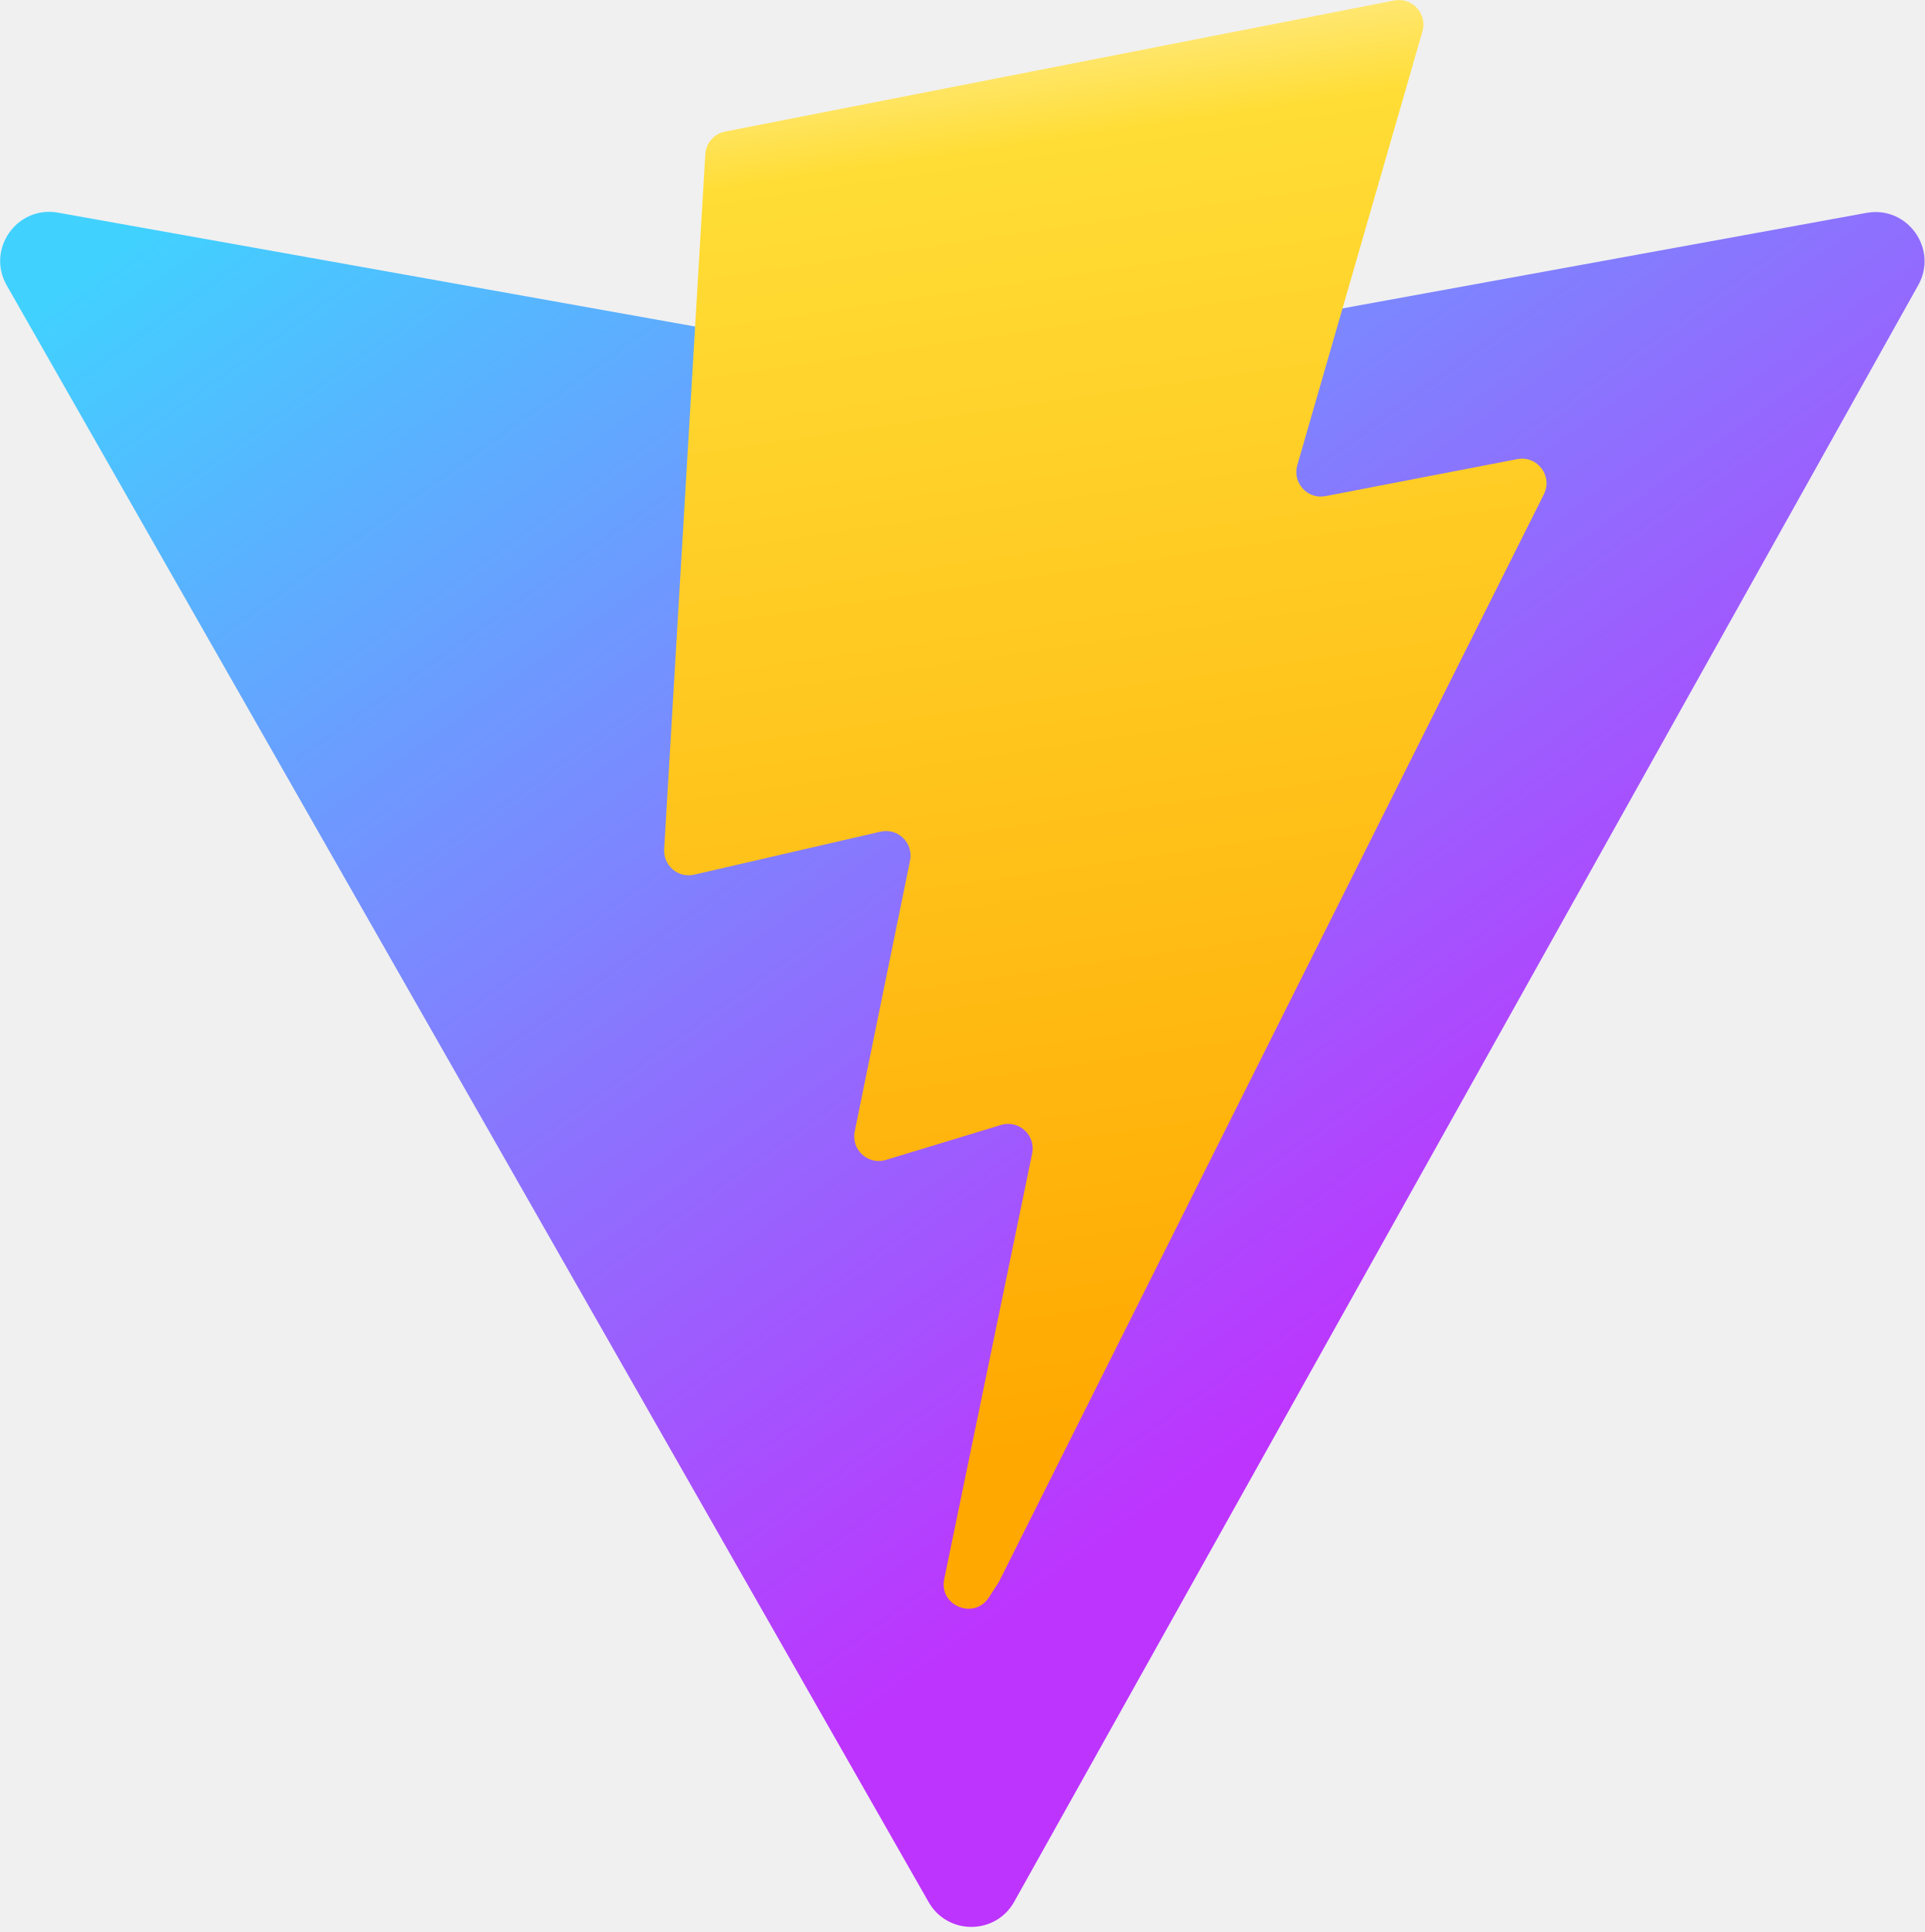
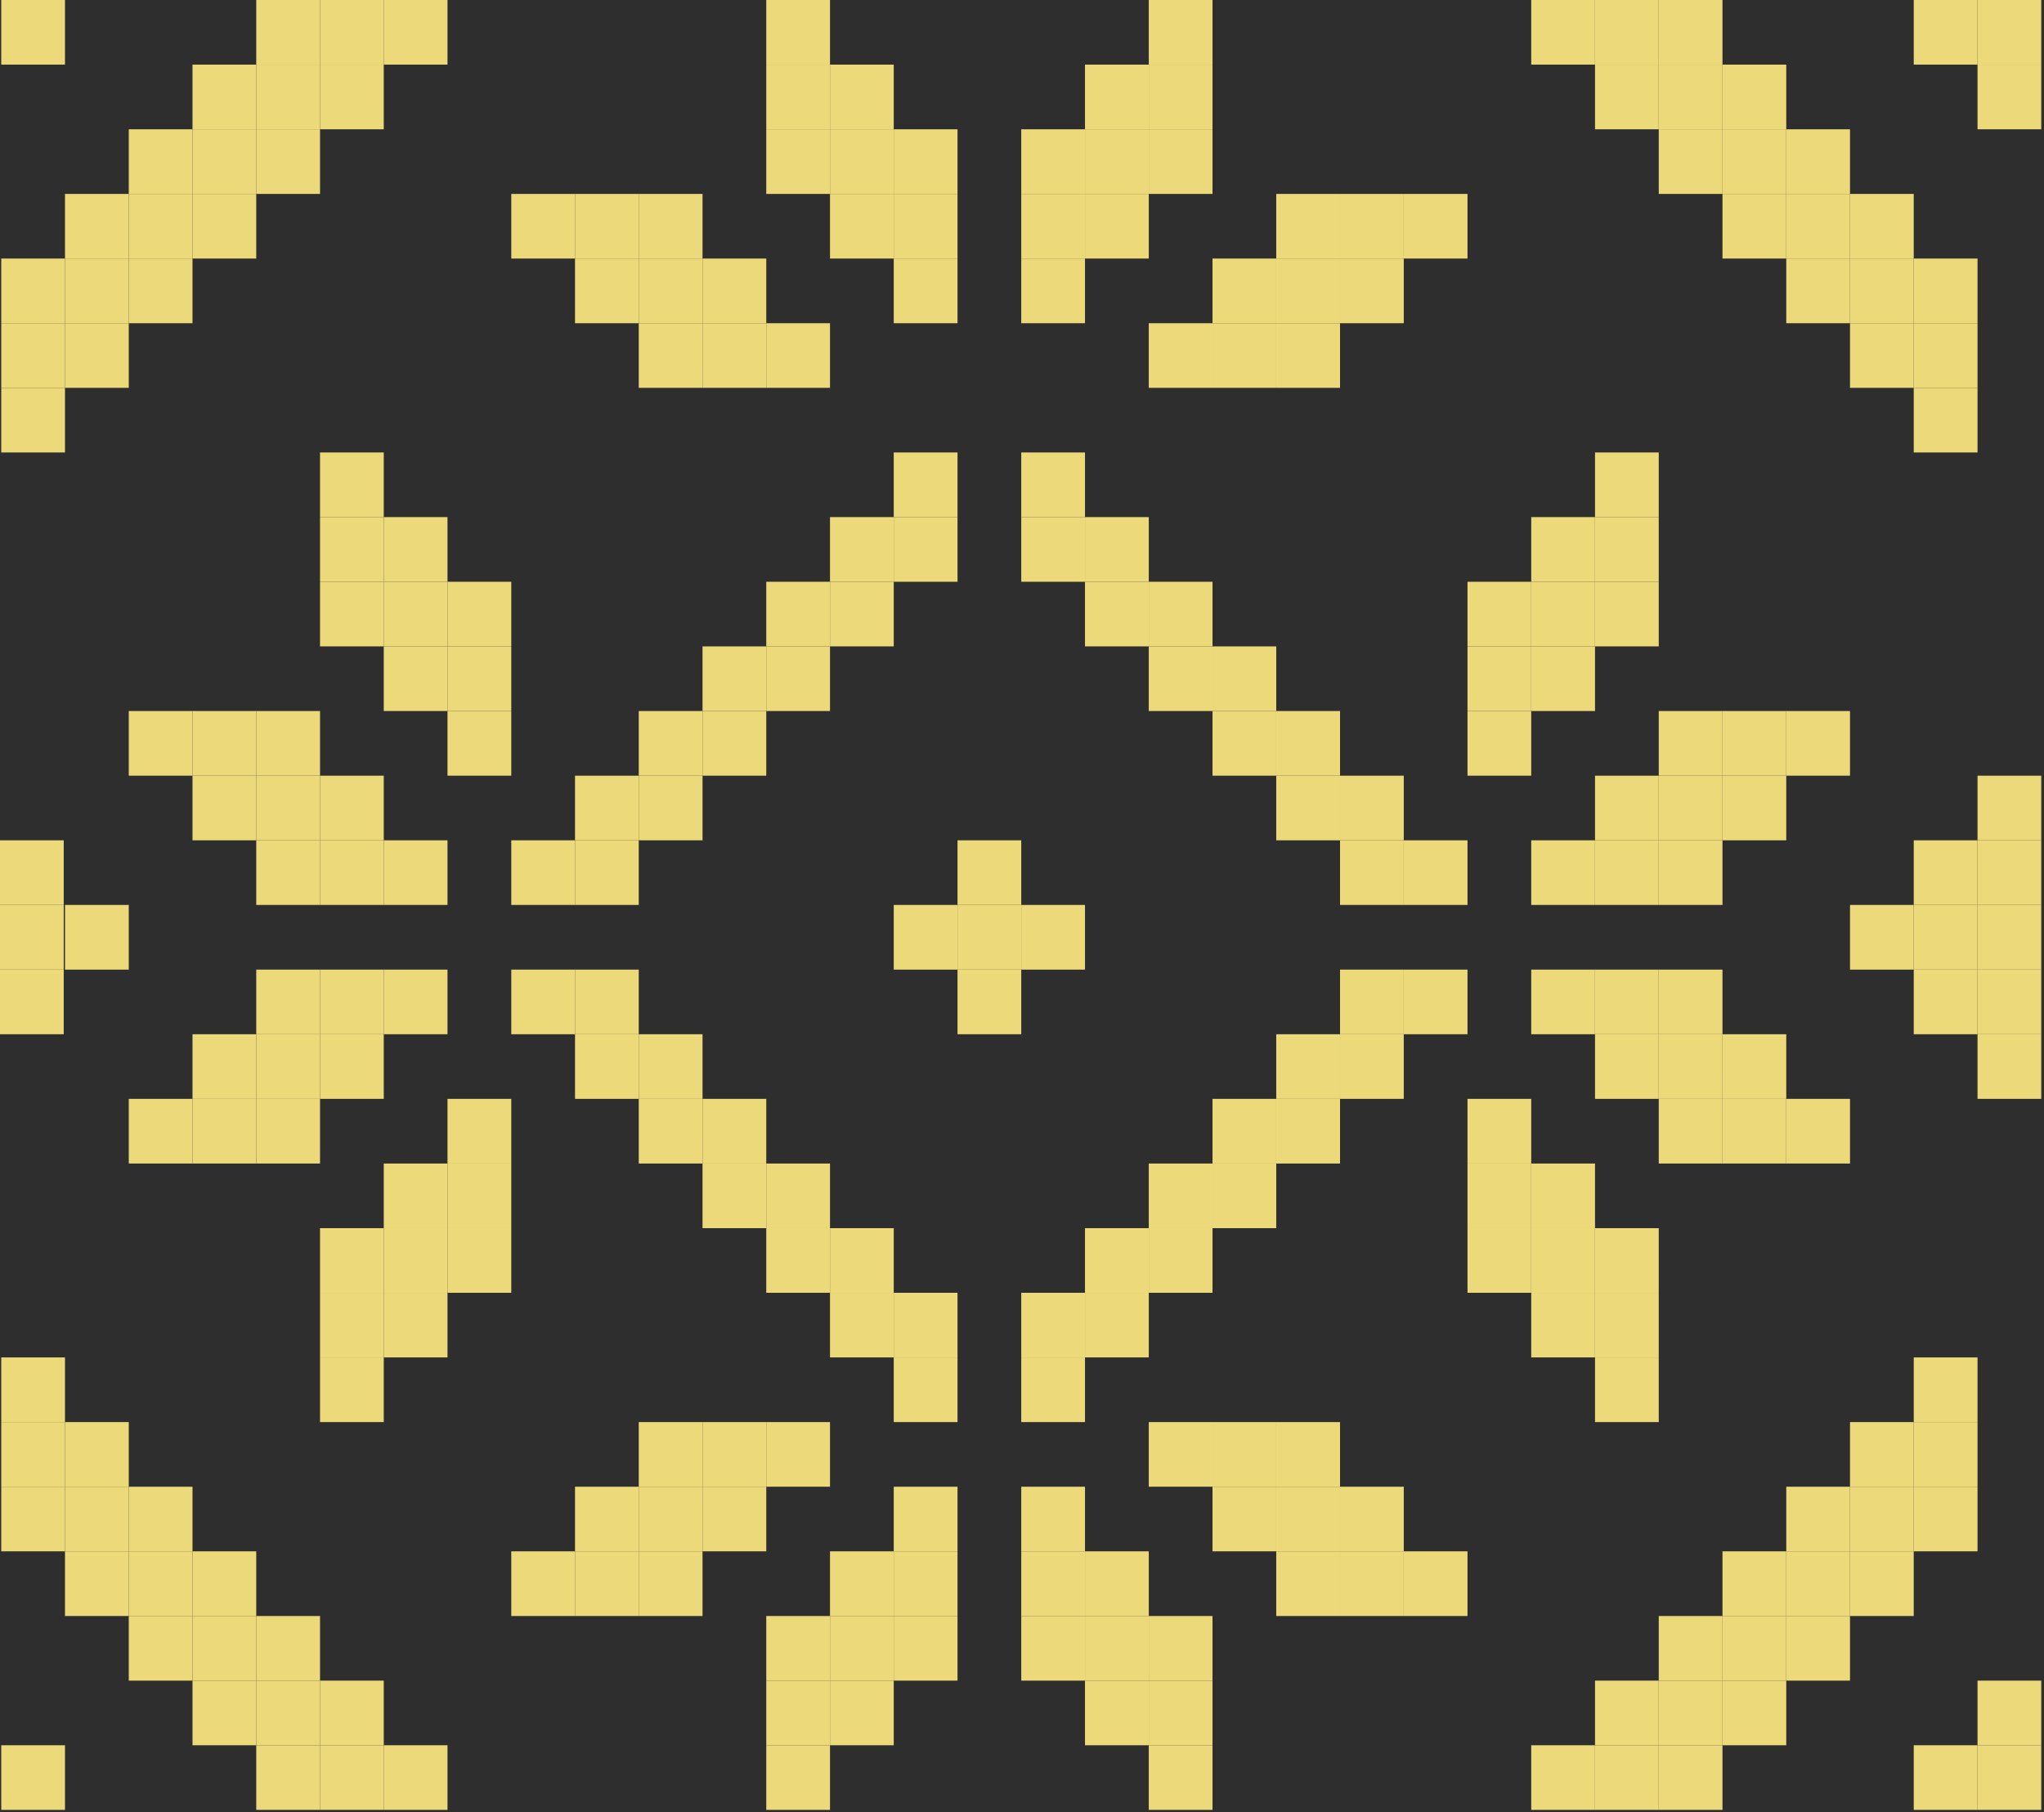
- <svg xmlns="http://www.w3.org/2000/svg" aria-hidden="true" role="img" class="iconify iconify--logos" width="31.88" height="32" preserveAspectRatio="xMidYMid meet" viewBox="0 0 256 257">
+ <svg xmlns="http://www.w3.org/2000/svg" width="44" height="39" viewBox="0 0 44 39" fill="none">
+   <rect width="44" height="39" fill="#ABABAB" />
+   <g id="Ui Kit">
+     <rect width="1440" height="964" transform="translate(-489 -94)" fill="#2E2E2E" />
+     <g id="logo" clip-path="url(#clip0_0_1)">
+       <g id="g8">
+         <path id="path170" d="M43.941 38.956H42.569V37.565H43.941V38.956Z" fill="#ECD979" />
+         <path id="path172" d="M42.569 38.956H41.196V37.565H42.569V38.956Z" fill="#ECD979" />
+         <path id="path174" d="M37.079 38.956H35.707V37.565H37.079V38.956Z" fill="#ECD979" />
+         <path id="path176" d="M35.707 38.956H34.335V37.565H35.707V38.956Z" fill="#ECD979" />
+         <path id="path178" d="M34.335 38.956H32.962V37.565H34.335V38.956Z" fill="#ECD979" />
+         <path id="path180" d="M26.101 38.956H24.729V37.565H26.101V38.956Z" fill="#ECD979" />
+         <path id="path182" d="M17.867 38.956H16.495V37.565H17.867V38.956Z" fill="#ECD979" />
+         <path id="path184" d="M9.633 38.956H8.261V37.565H9.633V38.956Z" fill="#ECD979" />
+         <path id="path186" d="M8.261 38.956H6.889V37.565H8.261V38.956Z" fill="#ECD979" />
+         <path id="path188" d="M6.889 38.956H5.516V37.565H6.889V38.956Z" fill="#ECD979" />
+         <path id="path190" d="M1.399 38.956H0.027V37.565H1.399V38.956Z" fill="#ECD979" />
+         <path id="path192" d="M43.941 37.565H42.569V36.174H43.941V37.565Z" fill="#ECD979" />
+         <path id="path194" d="M38.452 37.565H37.079V36.174H38.452V37.565Z" fill="#ECD979" />
+         <path id="path196" d="M37.079 37.565H35.707V36.174H37.079V37.565Z" fill="#ECD979" />
+         <path id="path198" d="M35.707 37.565H34.335V36.174H35.707V37.565Z" fill="#ECD979" />
+         <path id="path200" d="M26.101 37.565H24.729V36.174H26.101V37.565Z" fill="#ECD979" />
+         <path id="path202" d="M24.729 37.565H23.356V36.174H24.729V37.565Z" fill="#ECD979" />
+         <path id="path204" d="M19.239 37.565H17.867V36.174H19.239V37.565Z" fill="#ECD979" />
+         <path id="path206" d="M17.867 37.565H16.495V36.174H17.867V37.565Z" fill="#ECD979" />
+         <path id="path208" d="M8.261 37.565H6.889V36.174H8.261V37.565Z" fill="#ECD979" />
+         <path id="path210" d="M6.889 37.565H5.516V36.174H6.889V37.565Z" fill="#ECD979" />
+         <path id="path212" d="M5.516 37.565H4.144V36.174H5.516V37.565Z" fill="#ECD979" />
+         <path id="path214" d="M39.824 36.174H38.452V34.783H39.824V36.174Z" fill="#ECD979" />
+         <path id="path216" d="M38.452 36.174H37.079V34.783H38.452V36.174Z" fill="#ECD979" />
+         <path id="path218" d="M37.079 36.174H35.707V34.783H37.079V36.174Z" fill="#ECD979" />
+         <path id="path220" d="M26.101 36.174H24.729V34.783H26.101V36.174Z" fill="#ECD979" />
+         <path id="path222" d="M24.729 36.174H23.356V34.783H24.729V36.174Z" fill="#ECD979" />
+         <path id="path224" d="M23.356 36.174H21.984V34.783H23.356V36.174Z" fill="#ECD979" />
+         <path id="path226" d="M20.612 36.174H19.239V34.783H20.612V36.174Z" fill="#ECD979" />
+         <path id="path228" d="M19.239 36.174H17.867V34.783H19.239V36.174Z" fill="#ECD979" />
+         <path id="path230" d="M17.867 36.174H16.495V34.783H17.867V36.174Z" fill="#ECD979" />
+         <path id="path232" d="M6.889 36.174H5.516V34.783H6.889V36.174Z" fill="#ECD979" />
+         <path id="path234" d="M5.516 36.174H4.144V34.783H5.516V36.174Z" fill="#ECD979" />
+         <path id="path236" d="M4.144 36.174H2.772V34.783H4.144V36.174Z" fill="#ECD979" />
+         <path id="path238" d="M41.196 34.783H39.824V33.391H41.196V34.783Z" fill="#ECD979" />
+         <path id="path240" d="M39.824 34.783H38.452V33.391H39.824V34.783Z" fill="#ECD979" />
+         <path id="path242" d="M38.452 34.783H37.079V33.391H38.452V34.783Z" fill="#ECD979" />
+         <path id="path244" d="M31.59 34.783H30.218V33.391H31.59V34.783Z" fill="#ECD979" />
+         <path id="path246" d="M30.218 34.783H28.846V33.391H30.218V34.783Z" fill="#ECD979" />
+         <path id="path248" d="M28.846 34.783H27.473V33.391H28.846V34.783Z" fill="#ECD979" />
+         <path id="path250" d="M24.729 34.783H23.356V33.391H24.729V34.783Z" fill="#ECD979" />
+         <path id="path252" d="M23.356 34.783H21.984V33.391H23.356V34.783Z" fill="#ECD979" />
+         <path id="path254" d="M20.612 34.783H19.239V33.391H20.612V34.783Z" fill="#ECD979" />
+         <path id="path256" d="M19.239 34.783H17.867V33.391H19.239V34.783Z" fill="#ECD979" />
+         <path id="path258" d="M15.123 34.783H13.75V33.391H15.123V34.783Z" fill="#ECD979" />
+         <path id="path260" d="M13.75 34.783H12.378V33.391H13.75V34.783Z" fill="#ECD979" />
+         <path id="path262" d="M12.378 34.783H11.006V33.391H12.378V34.783Z" fill="#ECD979" />
+         <path id="path264" d="M5.516 34.783H4.144V33.391H5.516V34.783Z" fill="#ECD979" />
+         <path id="path266" d="M4.144 34.783H2.772V33.391H4.144V34.783Z" fill="#ECD979" />
+         <path id="path268" d="M2.772 34.783H1.399V33.391H2.772V34.783Z" fill="#ECD979" />
+         <path id="path270" d="M42.569 33.391H41.196V32H42.569V33.391Z" fill="#ECD979" />
+         <path id="path272" d="M41.196 33.391H39.824V32H41.196V33.391Z" fill="#ECD979" />
+         <path id="path274" d="M39.824 33.391H38.452V32H39.824V33.391Z" fill="#ECD979" />
+         <path id="path276" d="M30.218 33.391H28.846V32H30.218V33.391Z" fill="#ECD979" />
+         <path id="path278" d="M28.846 33.391H27.473V32H28.846V33.391Z" fill="#ECD979" />
+         <path id="path280" d="M27.473 33.391H26.101V32H27.473V33.391Z" fill="#ECD979" />
+         <path id="path282" d="M23.356 33.391H21.984V32H23.356V33.391Z" fill="#ECD979" />
+         <path id="path284" d="M20.612 33.391H19.239V32H20.612V33.391Z" fill="#ECD979" />
+         <path id="path286" d="M16.495 33.391H15.123V32H16.495V33.391Z" fill="#ECD979" />
+         <path id="path288" d="M15.123 33.391H13.75V32H15.123V33.391Z" fill="#ECD979" />
+         <path id="path290" d="M13.75 33.391H12.378V32H13.75V33.391Z" fill="#ECD979" />
+         <path id="path292" d="M4.144 33.391H2.772V32H4.144V33.391Z" fill="#ECD979" />
+         <path id="path294" d="M2.772 33.391H1.399V32H2.772V33.391Z" fill="#ECD979" />
+         <path id="path296" d="M1.399 33.391H0.027V32H1.399V33.391Z" fill="#ECD979" />
+         <path id="path298" d="M42.569 32H41.196V30.609H42.569V32Z" fill="#ECD979" />
+         <path id="path300" d="M41.196 32H39.824V30.609H41.196V32Z" fill="#ECD979" />
+         <path id="path302" d="M28.846 32H27.473V30.609H28.846V32Z" fill="#ECD979" />
+         <path id="path304" d="M27.473 32H26.101V30.609H27.473V32Z" fill="#ECD979" />
+         <path id="path306" d="M26.101 32H24.729V30.609H26.101V32Z" fill="#ECD979" />
+         <path id="path308" d="M17.867 32H16.495V30.609H17.867V32Z" fill="#ECD979" />
+         <path id="path310" d="M16.495 32H15.123V30.609H16.495V32Z" fill="#ECD979" />
+         <path id="path312" d="M15.123 32H13.75V30.609H15.123V32Z" fill="#ECD979" />
+         <path id="path314" d="M2.772 32H1.399V30.609H2.772V32Z" fill="#ECD979" />
+         <path id="path316" d="M1.399 32H0.027V30.609H1.399V32Z" fill="#ECD979" />
+         <path id="path318" d="M42.569 30.609H41.196V29.217H42.569V30.609Z" fill="#ECD979" />
+         <path id="path320" d="M35.707 30.609H34.335V29.217H35.707V30.609Z" fill="#ECD979" />
+         <path id="path322" d="M23.356 30.609H21.984V29.217H23.356V30.609Z" fill="#ECD979" />
+         <path id="path324" d="M20.612 30.609H19.239V29.217H20.612V30.609Z" fill="#ECD979" />
+         <path id="path326" d="M8.261 30.609H6.889V29.217H8.261V30.609Z" fill="#ECD979" />
+         <path id="path328" d="M1.399 30.609H0.027V29.217H1.399V30.609Z" fill="#ECD979" />
+         <path id="path330" d="M35.707 29.217H34.335V27.826H35.707V29.217Z" fill="#ECD979" />
+         <path id="path332" d="M34.335 29.217H32.962V27.826H34.335V29.217Z" fill="#ECD979" />
+         <path id="path334" d="M24.729 29.217H23.356V27.826H24.729V29.217Z" fill="#ECD979" />
+         <path id="path336" d="M23.356 29.217H21.984V27.826H23.356V29.217Z" fill="#ECD979" />
+         <path id="path338" d="M20.612 29.217H19.239V27.826H20.612V29.217Z" fill="#ECD979" />
+         <path id="path340" d="M19.239 29.217H17.867V27.826H19.239V29.217Z" fill="#ECD979" />
+         <path id="path342" d="M9.633 29.217H8.261V27.826H9.633V29.217Z" fill="#ECD979" />
+         <path id="path344" d="M8.261 29.217H6.889V27.826H8.261V29.217Z" fill="#ECD979" />
+         <path id="path346" d="M35.707 27.826H34.335V26.435H35.707V27.826Z" fill="#ECD979" />
+         <path id="path348" d="M34.335 27.826H32.962V26.435H34.335V27.826Z" fill="#ECD979" />
+         <path id="path350" d="M32.962 27.826H31.59V26.435H32.962V27.826Z" fill="#ECD979" />
+         <path id="path352" d="M26.101 27.826H24.729V26.435H26.101V27.826Z" fill="#ECD979" />
+         <path id="path354" d="M24.729 27.826H23.356V26.435H24.729V27.826Z" fill="#ECD979" />
+         <path id="path356" d="M19.239 27.826H17.867V26.435H19.239V27.826Z" fill="#ECD979" />
+         <path id="path358" d="M17.867 27.826H16.495V26.435H17.867V27.826Z" fill="#ECD979" />
+         <path id="path360" d="M11.006 27.826H9.633V26.435H11.006V27.826Z" fill="#ECD979" />
+         <path id="path362" d="M9.633 27.826H8.261V26.435H9.633V27.826Z" fill="#ECD979" />
+         <path id="path364" d="M8.261 27.826H6.889V26.435H8.261V27.826Z" fill="#ECD979" />
+         <path id="path366" d="M34.335 26.435H32.962V25.044H34.335V26.435Z" fill="#ECD979" />
+         <path id="path368" d="M32.962 26.435H31.59V25.044H32.962V26.435Z" fill="#ECD979" />
+         <path id="path370" d="M27.473 26.435H26.101V25.044H27.473V26.435Z" fill="#ECD979" />
+         <path id="path372" d="M26.101 26.435H24.729V25.044H26.101V26.435Z" fill="#ECD979" />
+         <path id="path374" d="M17.867 26.435H16.495V25.044H17.867V26.435Z" fill="#ECD979" />
+         <path id="path376" d="M16.495 26.435H15.123V25.044H16.495V26.435Z" fill="#ECD979" />
+         <path id="path378" d="M11.006 26.435H9.633V25.044H11.006V26.435Z" fill="#ECD979" />
+         <path id="path380" d="M9.633 26.435H8.261V25.044H9.633V26.435Z" fill="#ECD979" />
+         <path id="path382" d="M39.824 25.044H38.452V23.652H39.824V25.044Z" fill="#ECD979" />
+         <path id="path384" d="M38.452 25.044H37.079V23.652H38.452V25.044Z" fill="#ECD979" />
+         <path id="path386" d="M37.079 25.044H35.707V23.652H37.079V25.044Z" fill="#ECD979" />
+         <path id="path388" d="M32.962 25.044H31.59V23.652H32.962V25.044Z" fill="#ECD979" />
+         <path id="path390" d="M28.846 25.044H27.473V23.652H28.846V25.044Z" fill="#ECD979" />
+         <path id="path392" d="M27.473 25.044H26.101V23.652H27.473V25.044Z" fill="#ECD979" />
+         <path id="path394" d="M16.495 25.044H15.123V23.652H16.495V25.044Z" fill="#ECD979" />
+         <path id="path396" d="M15.123 25.044H13.75V23.652H15.123V25.044Z" fill="#ECD979" />
+         <path id="path398" d="M11.006 25.044H9.633V23.652H11.006V25.044Z" fill="#ECD979" />
+         <path id="path400" d="M6.889 25.044H5.516V23.652H6.889V25.044Z" fill="#ECD979" />
+         <path id="path402" d="M5.516 25.044H4.144V23.652H5.516V25.044Z" fill="#ECD979" />
+         <path id="path404" d="M4.144 25.044H2.772V23.652H4.144V25.044Z" fill="#ECD979" />
+         <path id="path406" d="M43.941 23.652H42.569V22.261H43.941V23.652Z" fill="#ECD979" />
+         <path id="path408" d="M38.452 23.652H37.079V22.261H38.452V23.652Z" fill="#ECD979" />
+         <path id="path410" d="M37.079 23.652H35.707V22.261H37.079V23.652Z" fill="#ECD979" />
+         <path id="path412" d="M35.707 23.652H34.335V22.261H35.707V23.652Z" fill="#ECD979" />
+         <path id="path414" d="M30.218 23.652H28.846V22.261H30.218V23.652Z" fill="#ECD979" />
+         <path id="path416" d="M28.846 23.652H27.473V22.261H28.846V23.652Z" fill="#ECD979" />
+         <path id="path418" d="M15.123 23.652H13.75V22.261H15.123V23.652Z" fill="#ECD979" />
+         <path id="path420" d="M13.75 23.652H12.378V22.261H13.75V23.652Z" fill="#ECD979" />
+         <path id="path422" d="M8.261 23.652H6.889V22.261H8.261V23.652Z" fill="#ECD979" />
+         <path id="path424" d="M6.889 23.652H5.516V22.261H6.889V23.652Z" fill="#ECD979" />
+         <path id="path426" d="M5.516 23.652H4.144V22.261H5.516V23.652Z" fill="#ECD979" />
+         <path id="path428" d="M43.941 22.261H42.569V20.87H43.941V22.261Z" fill="#ECD979" />
+         <path id="path430" d="M42.569 22.261H41.196V20.87H42.569V22.261Z" fill="#ECD979" />
+         <path id="path432" d="M37.079 22.261H35.707V20.87H37.079V22.261Z" fill="#ECD979" />
+         <path id="path434" d="M35.707 22.261H34.335V20.87H35.707V22.261Z" fill="#ECD979" />
+         <path id="path436" d="M34.335 22.261H32.962V20.87H34.335V22.261Z" fill="#ECD979" />
+         <path id="path438" d="M31.59 22.261H30.218V20.87H31.59V22.261Z" fill="#ECD979" />
+         <path id="path440" d="M30.218 22.261H28.846V20.87H30.218V22.261Z" fill="#ECD979" />
+         <path id="path442" d="M21.984 22.261H20.612V20.87H21.984V22.261Z" fill="#ECD979" />
+         <path id="path444" d="M13.75 22.261H12.378V20.87H13.75V22.261Z" fill="#ECD979" />
+         <path id="path446" d="M12.378 22.261H11.006V20.87H12.378V22.261Z" fill="#ECD979" />
+         <path id="path448" d="M9.633 22.261H8.261V20.87H9.633V22.261Z" fill="#ECD979" />
+         <path id="path450" d="M8.261 22.261H6.889V20.87H8.261V22.261Z" fill="#ECD979" />
+         <path id="path452" d="M6.889 22.261H5.516V20.87H6.889V22.261Z" fill="#ECD979" />
+         <path id="path454" d="M1.372 20.87H0V19.478H1.372V20.87Z" fill="#ECD979" />
+         <path id="path456" d="M2.772 20.87H1.399V19.478H2.772V20.87Z" fill="#ECD979" />
+         <path id="path458" d="M1.372 22.261H0V20.87H1.372V22.261Z" fill="#ECD979" />
+         <path id="path460" d="M1.372 19.478H0V18.087H1.372V19.478Z" fill="#ECD979" />
+         <path id="path462" d="M43.941 20.87H42.569V19.478H43.941V20.87Z" fill="#ECD979" />
+         <path id="path464" d="M42.569 20.87H41.196V19.478H42.569V20.87Z" fill="#ECD979" />
+         <path id="path466" d="M41.196 20.87H39.824V19.478H41.196V20.87Z" fill="#ECD979" />
+         <path id="path468" d="M23.356 20.87H21.984V19.478H23.356V20.87Z" fill="#ECD979" />
+         <path id="path470" d="M21.984 20.87H20.612V19.478H21.984V20.87Z" fill="#ECD979" />
+         <path id="path472" d="M20.612 20.87H19.239V19.478H20.612V20.87Z" fill="#ECD979" />
+         <path id="path474" d="M43.941 19.478H42.569V18.087H43.941V19.478Z" fill="#ECD979" />
+         <path id="path476" d="M42.569 19.478H41.196V18.087H42.569V19.478Z" fill="#ECD979" />
+         <path id="path478" d="M37.079 19.478H35.707V18.087H37.079V19.478Z" fill="#ECD979" />
+         <path id="path480" d="M35.707 19.478H34.335V18.087H35.707V19.478Z" fill="#ECD979" />
+         <path id="path482" d="M34.335 19.478H32.962V18.087H34.335V19.478Z" fill="#ECD979" />
+         <path id="path484" d="M31.59 19.478H30.218V18.087H31.59V19.478Z" fill="#ECD979" />
+         <path id="path486" d="M30.218 19.478H28.846V18.087H30.218V19.478Z" fill="#ECD979" />
+         <path id="path488" d="M21.984 19.478H20.612V18.087H21.984V19.478Z" fill="#ECD979" />
+         <path id="path490" d="M13.75 19.478H12.378V18.087H13.75V19.478Z" fill="#ECD979" />
+         <path id="path492" d="M12.378 19.478H11.006V18.087H12.378V19.478Z" fill="#ECD979" />
+         <path id="path494" d="M9.633 19.478H8.261V18.087H9.633V19.478Z" fill="#ECD979" />
+         <path id="path496" d="M8.261 19.478H6.889V18.087H8.261V19.478Z" fill="#ECD979" />
+         <path id="path498" d="M6.889 19.478H5.516V18.087H6.889V19.478Z" fill="#ECD979" />
+         <path id="path500" d="M43.941 18.087H42.569V16.696H43.941V18.087Z" fill="#ECD979" />
+         <path id="path502" d="M38.452 18.087H37.079V16.696H38.452V18.087Z" fill="#ECD979" />
+         <path id="path504" d="M37.079 18.087H35.707V16.696H37.079V18.087Z" fill="#ECD979" />
+         <path id="path506" d="M35.707 18.087H34.335V16.696H35.707V18.087Z" fill="#ECD979" />
+         <path id="path508" d="M30.218 18.087H28.846V16.696H30.218V18.087Z" fill="#ECD979" />
+         <path id="path510" d="M28.846 18.087H27.473V16.696H28.846V18.087Z" fill="#ECD979" />
+         <path id="path512" d="M15.123 18.087H13.75V16.696H15.123V18.087Z" fill="#ECD979" />
+         <path id="path514" d="M13.75 18.087H12.378V16.696H13.75V18.087Z" fill="#ECD979" />
+         <path id="path516" d="M8.261 18.087H6.889V16.696H8.261V18.087Z" fill="#ECD979" />
+         <path id="path518" d="M6.889 18.087H5.516V16.696H6.889V18.087Z" fill="#ECD979" />
+         <path id="path520" d="M5.516 18.087H4.144V16.696H5.516V18.087Z" fill="#ECD979" />
+         <path id="path522" d="M39.824 16.696H38.452V15.304H39.824V16.696Z" fill="#ECD979" />
+         <path id="path524" d="M38.452 16.696H37.079V15.304H38.452V16.696Z" fill="#ECD979" />
+         <path id="path526" d="M37.079 16.696H35.707V15.304H37.079V16.696Z" fill="#ECD979" />
+         <path id="path528" d="M32.962 16.696H31.59V15.304H32.962V16.696Z" fill="#ECD979" />
+         <path id="path530" d="M28.846 16.696H27.473V15.304H28.846V16.696Z" fill="#ECD979" />
+         <path id="path532" d="M27.473 16.696H26.101V15.304H27.473V16.696Z" fill="#ECD979" />
+         <path id="path534" d="M16.495 16.696H15.123V15.304H16.495V16.696Z" fill="#ECD979" />
+         <path id="path536" d="M15.123 16.696H13.75V15.304H15.123V16.696Z" fill="#ECD979" />
+         <path id="path538" d="M11.006 16.696H9.633V15.304H11.006V16.696Z" fill="#ECD979" />
+         <path id="path540" d="M6.889 16.696H5.516V15.304H6.889V16.696Z" fill="#ECD979" />
+         <path id="path542" d="M5.516 16.696H4.144V15.304H5.516V16.696Z" fill="#ECD979" />
+         <path id="path544" d="M4.144 16.696H2.772V15.304H4.144V16.696Z" fill="#ECD979" />
+         <path id="path546" d="M34.335 15.304H32.962V13.913H34.335V15.304Z" fill="#ECD979" />
+         <path id="path548" d="M32.962 15.304H31.59V13.913H32.962V15.304Z" fill="#ECD979" />
+         <path id="path550" d="M27.473 15.304H26.101V13.913H27.473V15.304Z" fill="#ECD979" />
+         <path id="path552" d="M26.101 15.304H24.729V13.913H26.101V15.304Z" fill="#ECD979" />
+         <path id="path554" d="M17.867 15.304H16.495V13.913H17.867V15.304Z" fill="#ECD979" />
+         <path id="path556" d="M16.495 15.304H15.123V13.913H16.495V15.304Z" fill="#ECD979" />
+         <path id="path558" d="M11.006 15.304H9.633V13.913H11.006V15.304Z" fill="#ECD979" />
+         <path id="path560" d="M9.633 15.304H8.261V13.913H9.633V15.304Z" fill="#ECD979" />
+         <path id="path562" d="M35.707 13.913H34.335V12.522H35.707V13.913Z" fill="#ECD979" />
+         <path id="path564" d="M34.335 13.913H32.962V12.522H34.335V13.913Z" fill="#ECD979" />
+         <path id="path566" d="M32.962 13.913H31.59V12.522H32.962V13.913Z" fill="#ECD979" />
+         <path id="path568" d="M26.101 13.913H24.729V12.522H26.101V13.913Z" fill="#ECD979" />
+         <path id="path570" d="M24.729 13.913H23.356V12.522H24.729V13.913Z" fill="#ECD979" />
+         <path id="path572" d="M19.239 13.913H17.867V12.522H19.239V13.913Z" fill="#ECD979" />
+         <path id="path574" d="M17.867 13.913H16.495V12.522H17.867V13.913Z" fill="#ECD979" />
+         <path id="path576" d="M11.006 13.913H9.633V12.522H11.006V13.913Z" fill="#ECD979" />
+         <path id="path578" d="M9.633 13.913H8.261V12.522H9.633V13.913Z" fill="#ECD979" />
+         <path id="path580" d="M8.261 13.913H6.889V12.522H8.261V13.913Z" fill="#ECD979" />
+         <path id="path582" d="M35.707 12.522H34.335V11.13H35.707V12.522Z" fill="#ECD979" />
+         <path id="path584" d="M34.335 12.522H32.962V11.13H34.335V12.522Z" fill="#ECD979" />
+         <path id="path586" d="M24.729 12.522H23.356V11.13H24.729V12.522Z" fill="#ECD979" />
+         <path id="path588" d="M23.356 12.522H21.984V11.13H23.356V12.522Z" fill="#ECD979" />
+         <path id="path590" d="M20.612 12.522H19.239V11.13H20.612V12.522Z" fill="#ECD979" />
+         <path id="path592" d="M19.239 12.522H17.867V11.13H19.239V12.522Z" fill="#ECD979" />
+         <path id="path594" d="M9.633 12.522H8.261V11.13H9.633V12.522Z" fill="#ECD979" />
+         <path id="path596" d="M8.261 12.522H6.889V11.13H8.261V12.522Z" fill="#ECD979" />
+         <path id="path598" d="M35.707 11.13H34.335V9.739H35.707V11.13Z" fill="#ECD979" />
+         <path id="path600" d="M23.356 11.13H21.984V9.739H23.356V11.13Z" fill="#ECD979" />
+         <path id="path602" d="M20.612 11.13H19.239V9.739H20.612V11.13Z" fill="#ECD979" />
+         <path id="path604" d="M8.261 11.13H6.889V9.739H8.261V11.13Z" fill="#ECD979" />
+         <path id="path606" d="M42.569 9.739H41.196V8.348H42.569V9.739Z" fill="#ECD979" />
+         <path id="path608" d="M1.399 9.739H0.027V8.348H1.399V9.739Z" fill="#ECD979" />
+         <path id="path610" d="M42.569 8.348H41.196V6.957H42.569V8.348Z" fill="#ECD979" />
+         <path id="path612" d="M41.196 8.348H39.824V6.957H41.196V8.348Z" fill="#ECD979" />
+         <path id="path614" d="M28.846 8.348H27.473V6.957H28.846V8.348Z" fill="#ECD979" />
+         <path id="path616" d="M27.473 8.348H26.101V6.957H27.473V8.348Z" fill="#ECD979" />
+         <path id="path618" d="M26.101 8.348H24.729V6.957H26.101V8.348Z" fill="#ECD979" />
+         <path id="path620" d="M17.867 8.348H16.495V6.957H17.867V8.348Z" fill="#ECD979" />
+         <path id="path622" d="M16.495 8.348H15.123V6.957H16.495V8.348Z" fill="#ECD979" />
+         <path id="path624" d="M15.123 8.348H13.75V6.957H15.123V8.348Z" fill="#ECD979" />
+         <path id="path626" d="M2.772 8.348H1.399V6.957H2.772V8.348Z" fill="#ECD979" />
+         <path id="path628" d="M1.399 8.348H0.027V6.957H1.399V8.348Z" fill="#ECD979" />
+         <path id="path630" d="M42.569 6.957H41.196V5.565H42.569V6.957Z" fill="#ECD979" />
+         <path id="path632" d="M41.196 6.957H39.824V5.565H41.196V6.957Z" fill="#ECD979" />
+         <path id="path634" d="M39.824 6.957H38.452V5.565H39.824V6.957Z" fill="#ECD979" />
+         <path id="path636" d="M30.218 6.957H28.846V5.565H30.218V6.957Z" fill="#ECD979" />
+         <path id="path638" d="M28.846 6.957H27.473V5.565H28.846V6.957Z" fill="#ECD979" />
+         <path id="path640" d="M27.473 6.957H26.101V5.565H27.473V6.957Z" fill="#ECD979" />
+         <path id="path642" d="M23.356 6.957H21.984V5.565H23.356V6.957Z" fill="#ECD979" />
+         <path id="path644" d="M20.612 6.957H19.239V5.565H20.612V6.957Z" fill="#ECD979" />
+         <path id="path646" d="M16.495 6.957H15.123V5.565H16.495V6.957Z" fill="#ECD979" />
+         <path id="path648" d="M15.123 6.957H13.75V5.565H15.123V6.957Z" fill="#ECD979" />
+         <path id="path650" d="M13.75 6.957H12.378V5.565H13.75V6.957Z" fill="#ECD979" />
+         <path id="path652" d="M4.144 6.957H2.772V5.565H4.144V6.957Z" fill="#ECD979" />
+         <path id="path654" d="M2.772 6.957H1.399V5.565H2.772V6.957Z" fill="#ECD979" />
+         <path id="path656" d="M1.399 6.957H0.027V5.565H1.399V6.957Z" fill="#ECD979" />
+         <path id="path658" d="M41.196 5.565H39.824V4.174H41.196V5.565Z" fill="#ECD979" />
+         <path id="path660" d="M39.824 5.565H38.452V4.174H39.824V5.565Z" fill="#ECD979" />
+         <path id="path662" d="M38.452 5.565H37.079V4.174H38.452V5.565Z" fill="#ECD979" />
+         <path id="path664" d="M31.59 5.565H30.218V4.174H31.59V5.565Z" fill="#ECD979" />
+         <path id="path666" d="M30.218 5.565H28.846V4.174H30.218V5.565Z" fill="#ECD979" />
+         <path id="path668" d="M28.846 5.565H27.473V4.174H28.846V5.565Z" fill="#ECD979" />
+         <path id="path670" d="M24.729 5.565H23.356V4.174H24.729V5.565Z" fill="#ECD979" />
+         <path id="path672" d="M23.356 5.565H21.984V4.174H23.356V5.565Z" fill="#ECD979" />
+         <path id="path674" d="M20.612 5.565H19.239V4.174H20.612V5.565Z" fill="#ECD979" />
+         <path id="path676" d="M19.239 5.565H17.867V4.174H19.239V5.565Z" fill="#ECD979" />
+         <path id="path678" d="M15.123 5.565H13.75V4.174H15.123V5.565Z" fill="#ECD979" />
+         <path id="path680" d="M13.75 5.565H12.378V4.174H13.75V5.565Z" fill="#ECD979" />
+         <path id="path682" d="M12.378 5.565H11.006V4.174H12.378V5.565Z" fill="#ECD979" />
+         <path id="path684" d="M5.516 5.565H4.144V4.174H5.516V5.565Z" fill="#ECD979" />
+         <path id="path686" d="M4.144 5.565H2.772V4.174H4.144V5.565Z" fill="#ECD979" />
+         <path id="path688" d="M2.772 5.565H1.399V4.174H2.772V5.565Z" fill="#ECD979" />
+         <path id="path690" d="M39.824 4.174H38.452V2.783H39.824V4.174Z" fill="#ECD979" />
+         <path id="path692" d="M38.452 4.174H37.079V2.783H38.452V4.174Z" fill="#ECD979" />
+         <path id="path694" d="M37.079 4.174H35.707V2.783H37.079V4.174Z" fill="#ECD979" />
+         <path id="path696" d="M26.101 4.174H24.729V2.783H26.101V4.174Z" fill="#ECD979" />
+         <path id="path698" d="M24.729 4.174H23.356V2.783H24.729V4.174Z" fill="#ECD979" />
+         <path id="path700" d="M23.356 4.174H21.984V2.783H23.356V4.174Z" fill="#ECD979" />
+         <path id="path702" d="M20.612 4.174H19.239V2.783H20.612V4.174Z" fill="#ECD979" />
+         <path id="path704" d="M19.239 4.174H17.867V2.783H19.239V4.174Z" fill="#ECD979" />
+         <path id="path706" d="M17.867 4.174H16.495V2.783H17.867V4.174Z" fill="#ECD979" />
+         <path id="path708" d="M6.889 4.174H5.516V2.783H6.889V4.174Z" fill="#ECD979" />
+         <path id="path710" d="M5.516 4.174H4.144V2.783H5.516V4.174Z" fill="#ECD979" />
+         <path id="path712" d="M4.144 4.174H2.772V2.783H4.144V4.174Z" fill="#ECD979" />
+         <path id="path714" d="M43.941 2.783H42.569V1.391H43.941V2.783Z" fill="#ECD979" />
+         <path id="path716" d="M38.452 2.783H37.079V1.391H38.452V2.783Z" fill="#ECD979" />
+         <path id="path718" d="M37.079 2.783H35.707V1.391H37.079V2.783Z" fill="#ECD979" />
+         <path id="path720" d="M35.707 2.783H34.335V1.391H35.707V2.783Z" fill="#ECD979" />
+         <path id="path722" d="M26.101 2.783H24.729V1.391H26.101V2.783Z" fill="#ECD979" />
+         <path id="path724" d="M24.729 2.783H23.356V1.391H24.729V2.783Z" fill="#ECD979" />
+         <path id="path726" d="M19.239 2.783H17.867V1.391H19.239V2.783Z" fill="#ECD979" />
+         <path id="path728" d="M17.867 2.783H16.495V1.391H17.867V2.783Z" fill="#ECD979" />
+         <path id="path730" d="M8.261 2.783H6.889V1.391H8.261V2.783Z" fill="#ECD979" />
+         <path id="path732" d="M6.889 2.783H5.516V1.391H6.889V2.783Z" fill="#ECD979" />
+         <path id="path734" d="M5.516 2.783H4.144V1.391H5.516V2.783Z" fill="#ECD979" />
+         <path id="path736" d="M43.941 1.391H42.569V-7.7486e-06H43.941V1.391Z" fill="#ECD979" />
+         <path id="path738" d="M42.569 1.391H41.196V-7.7486e-06H42.569V1.391Z" fill="#ECD979" />
+         <path id="path740" d="M37.079 1.391H35.707V-7.7486e-06H37.079V1.391Z" fill="#ECD979" />
+         <path id="path742" d="M35.707 1.391H34.335V-7.7486e-06H35.707V1.391Z" fill="#ECD979" />
+         <path id="path744" d="M34.335 1.391H32.962V-7.7486e-06H34.335V1.391Z" fill="#ECD979" />
+         <path id="path746" d="M26.101 1.391H24.729V-7.7486e-06H26.101V1.391Z" fill="#ECD979" />
+         <path id="path748" d="M17.867 1.391H16.495V-7.7486e-06H17.867V1.391Z" fill="#ECD979" />
+         <path id="path750" d="M9.633 1.391H8.261V-7.7486e-06H9.633V1.391Z" fill="#ECD979" />
+         <path id="path752" d="M8.261 1.391H6.889V-7.7486e-06H8.261V1.391Z" fill="#ECD979" />
+         <path id="path754" d="M6.889 1.391H5.516V-7.7486e-06H6.889V1.391Z" fill="#ECD979" />
+         <path id="path756" d="M1.399 1.391H0.027V-7.7486e-06H1.399V1.391Z" fill="#ECD979" />
+       </g>
+     </g>
+   </g>
  <defs>
-     <linearGradient id="IconifyId1813088fe1fbc01fb466" x1="-.828%" x2="57.636%" y1="7.652%" y2="78.411%">
-       <stop offset="0%" stop-color="#41D1FF" />
-       <stop offset="100%" stop-color="#BD34FE" />
-     </linearGradient>
-     <linearGradient id="IconifyId1813088fe1fbc01fb467" x1="43.376%" x2="50.316%" y1="2.242%" y2="89.03%">
-       <stop offset="0%" stop-color="#FFEA83" />
-       <stop offset="8.333%" stop-color="#FFDD35" />
-       <stop offset="100%" stop-color="#FFA800" />
-     </linearGradient>
+     <clipPath id="clip0_0_1">
+       <rect width="44" height="39" fill="white" />
+     </clipPath>
  </defs>
-   <path fill="url(#IconifyId1813088fe1fbc01fb466)" d="M255.153 37.938L134.897 252.976c-2.483 4.44-8.862 4.466-11.382.048L.875 37.958c-2.746-4.814 1.371-10.646 6.827-9.67l120.385 21.517a6.537 6.537 0 0 0 2.322-.004l117.867-21.483c5.438-.991 9.574 4.796 6.877 9.62Z" />
-   <path fill="url(#IconifyId1813088fe1fbc01fb467)" d="M185.432.063L96.44 17.501a3.268 3.268 0 0 0-2.634 3.014l-5.474 92.456a3.268 3.268 0 0 0 3.997 3.378l24.777-5.718c2.318-.535 4.413 1.507 3.936 3.838l-7.361 36.047c-.495 2.426 1.782 4.5 4.151 3.78l15.304-4.649c2.372-.72 4.652 1.36 4.15 3.788l-11.698 56.621c-.732 3.542 3.979 5.473 5.943 2.437l1.313-2.028l72.516-144.72c1.215-2.423-.88-5.186-3.54-4.672l-25.505 4.922c-2.396.462-4.435-1.77-3.759-4.114l16.646-57.705c.677-2.35-1.37-4.583-3.769-4.113Z" />
</svg>
